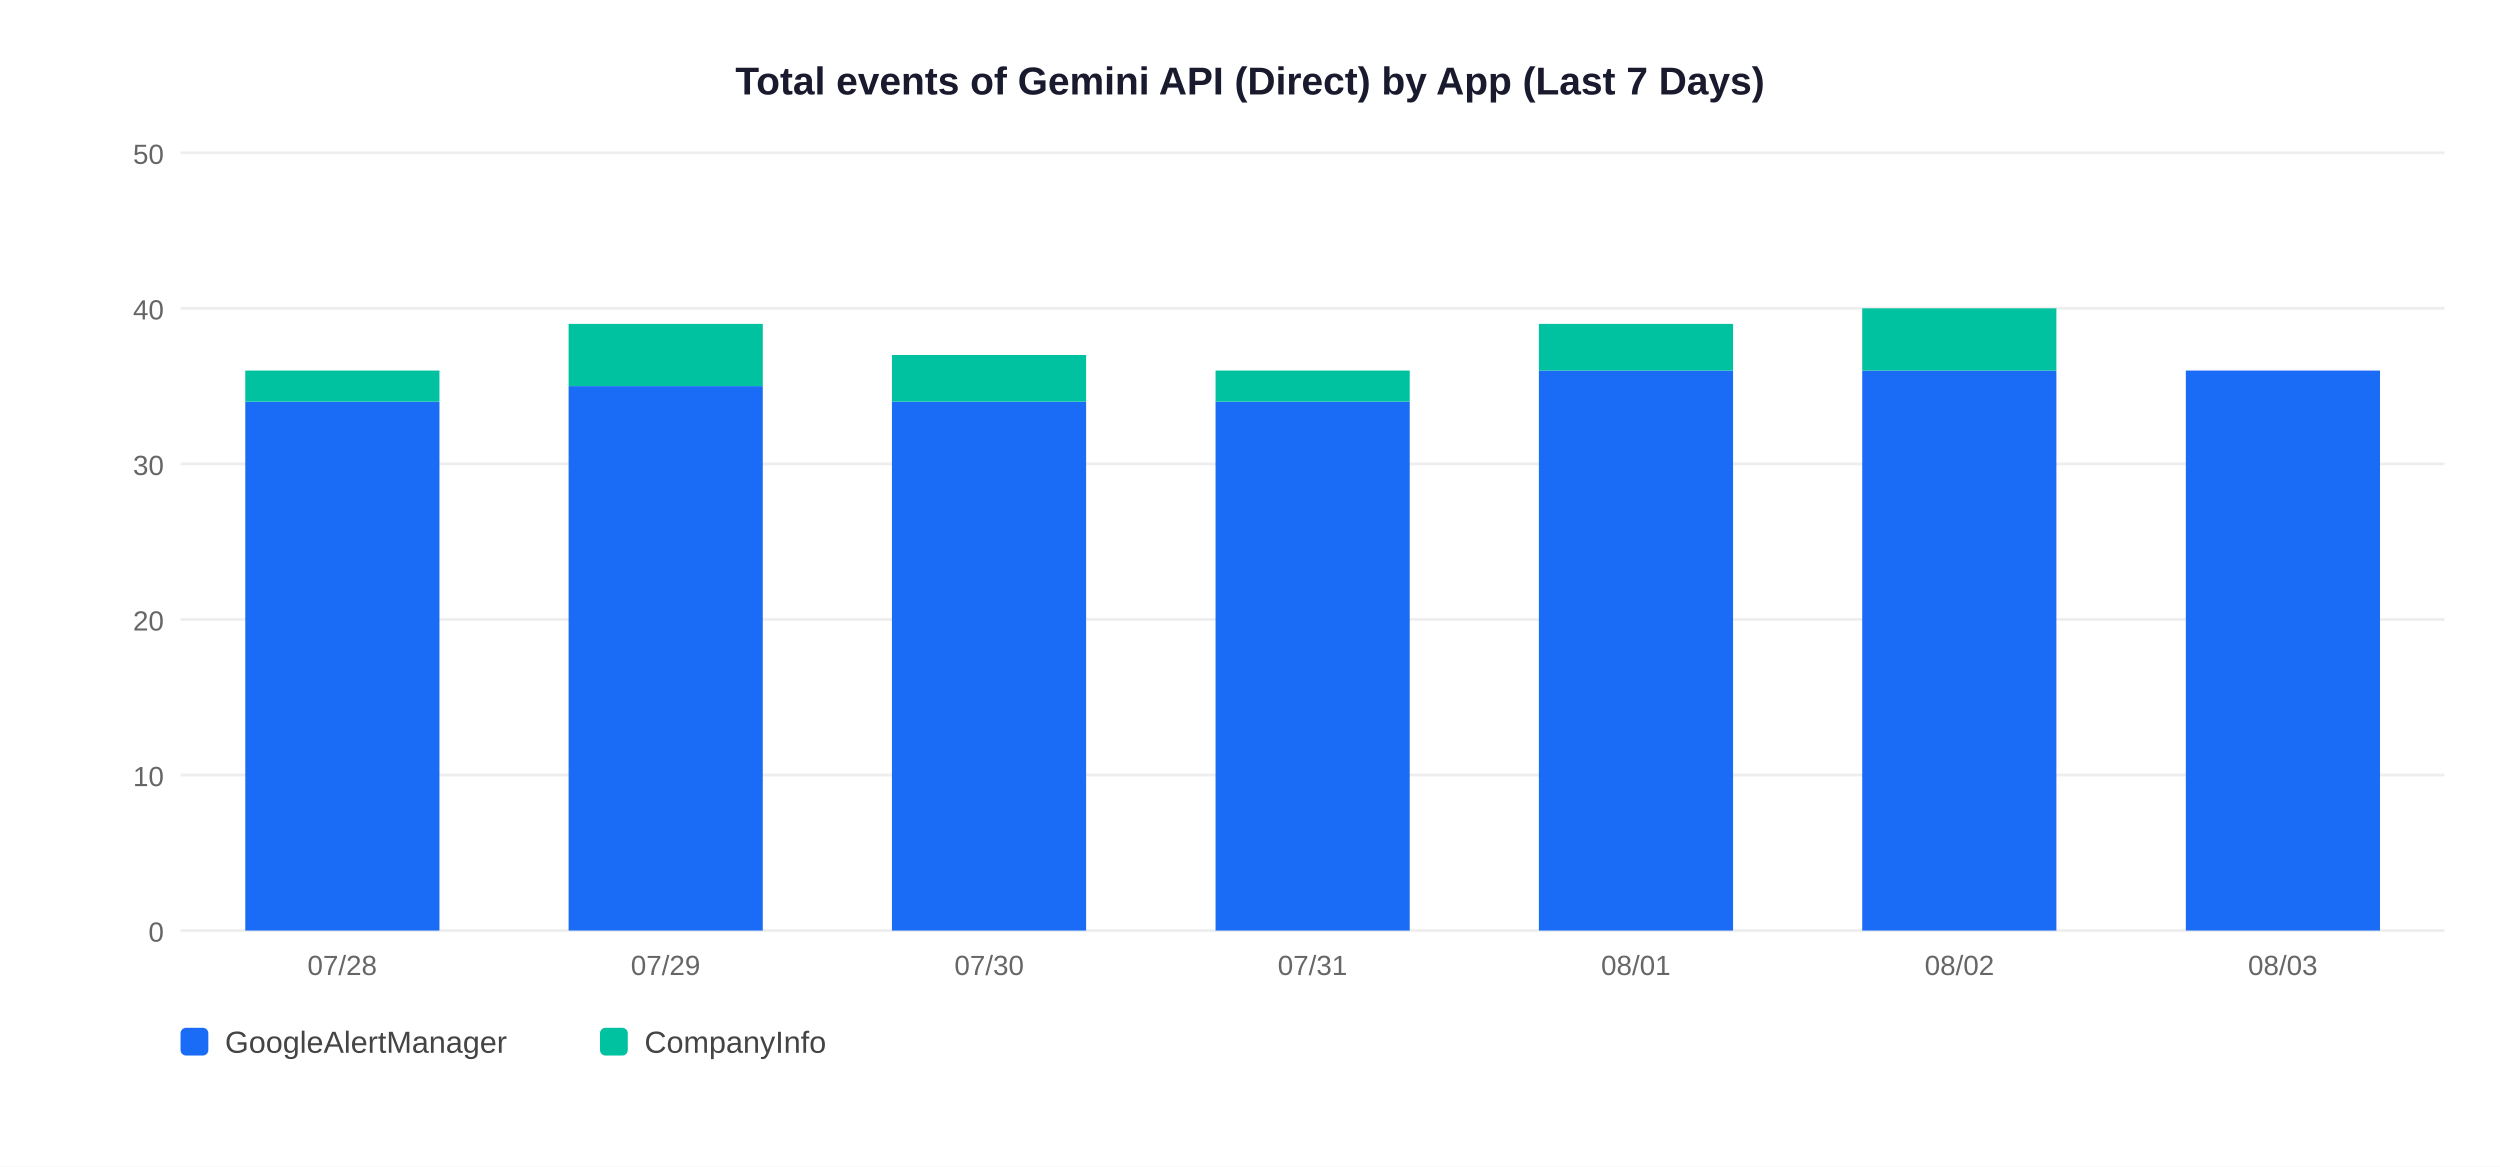
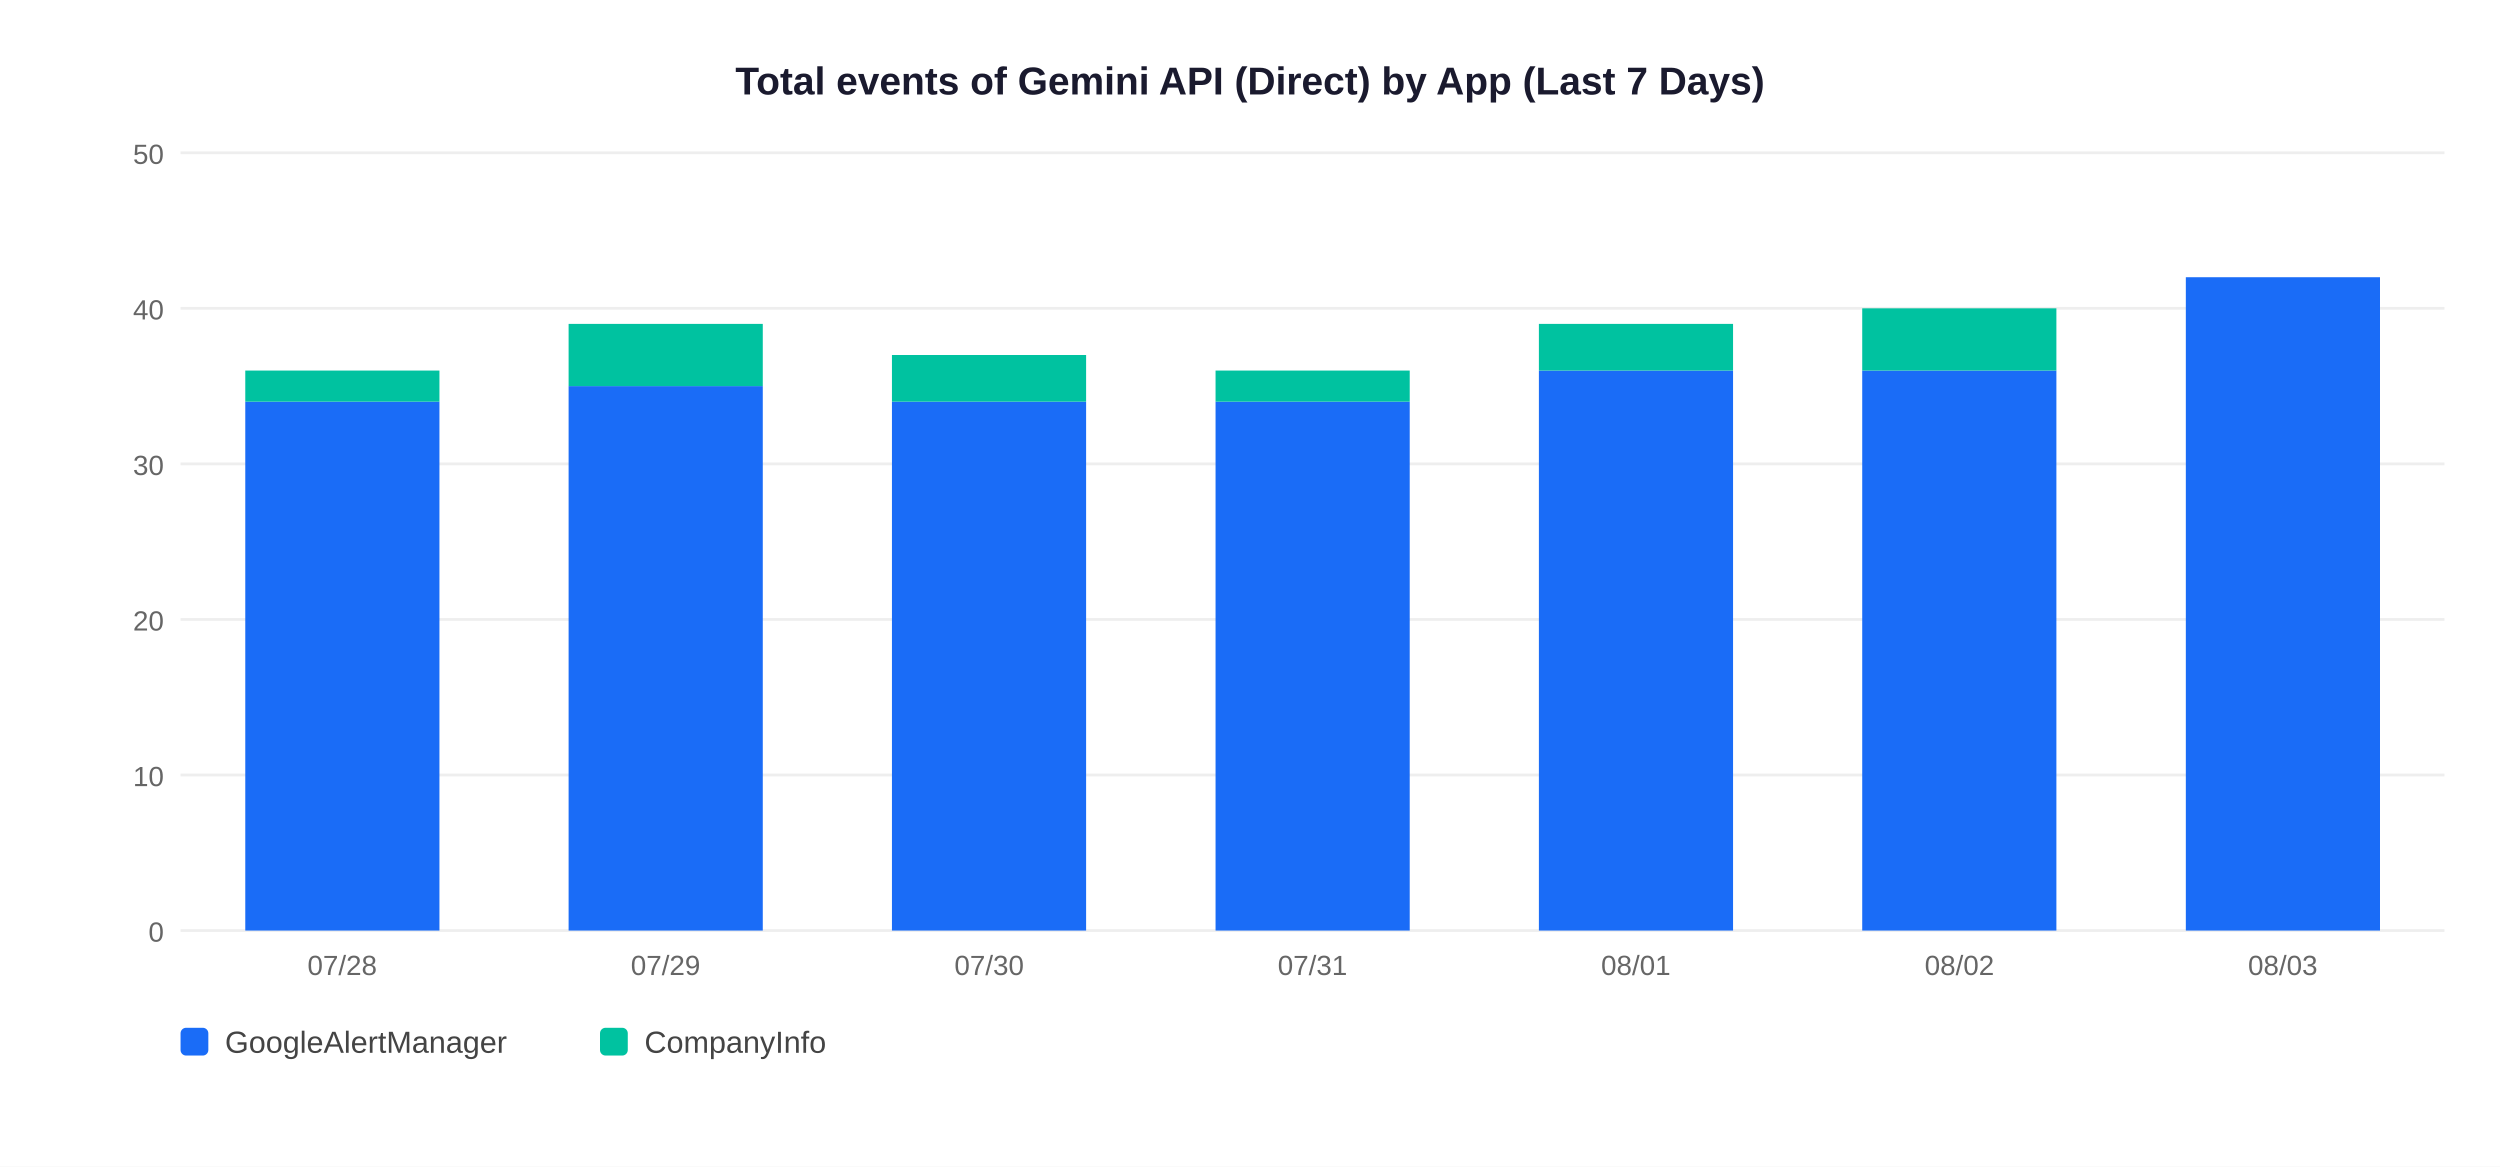
<svg xmlns="http://www.w3.org/2000/svg" width="900" height="420">
  <rect width="900" height="420" fill="white" />
  <text x="450" y="34" text-anchor="middle" font-size="14" font-weight="bold" font-family="Arial,sans-serif" fill="#1a1a2e">Total events of Gemini API (Direct) by App (Last 7 Days)</text>
  <line x1="65" y1="335" x2="880" y2="335" stroke="#EEEEEE" stroke-width="1" />
  <text x="59" y="339" text-anchor="end" font-size="10" font-family="Arial,sans-serif" fill="#666">0</text>
  <line x1="65" y1="279" x2="880" y2="279" stroke="#EEEEEE" stroke-width="1" />
  <text x="59" y="283" text-anchor="end" font-size="10" font-family="Arial,sans-serif" fill="#666">10</text>
  <line x1="65" y1="223" x2="880" y2="223" stroke="#EEEEEE" stroke-width="1" />
  <text x="59" y="227" text-anchor="end" font-size="10" font-family="Arial,sans-serif" fill="#666">20</text>
  <line x1="65" y1="167" x2="880" y2="167" stroke="#EEEEEE" stroke-width="1" />
  <text x="59" y="171" text-anchor="end" font-size="10" font-family="Arial,sans-serif" fill="#666">30</text>
  <line x1="65" y1="111" x2="880" y2="111" stroke="#EEEEEE" stroke-width="1" />
  <text x="59" y="115" text-anchor="end" font-size="10" font-family="Arial,sans-serif" fill="#666">40</text>
  <line x1="65" y1="55" x2="880" y2="55" stroke="#EEEEEE" stroke-width="1" />
  <text x="59" y="59" text-anchor="end" font-size="10" font-family="Arial,sans-serif" fill="#666">50</text>
  <rect x="88.3" y="144.6" width="69.9" height="190.4" fill="#1A6CF7" />
  <rect x="88.3" y="133.4" width="69.9" height="11.2" fill="#00C2A0" />
  <text x="123.2" y="351" text-anchor="middle" font-size="10" font-family="Arial,sans-serif" fill="#666">07/28</text>
  <rect x="204.7" y="139.0" width="69.9" height="196.0" fill="#1A6CF7" />
  <rect x="204.7" y="116.6" width="69.9" height="22.4" fill="#00C2A0" />
  <text x="239.6" y="351" text-anchor="middle" font-size="10" font-family="Arial,sans-serif" fill="#666">07/29</text>
  <rect x="321.1" y="144.6" width="69.9" height="190.4" fill="#1A6CF7" />
  <rect x="321.1" y="127.8" width="69.9" height="16.8" fill="#00C2A0" />
  <text x="356.1" y="351" text-anchor="middle" font-size="10" font-family="Arial,sans-serif" fill="#666">07/30</text>
  <rect x="437.6" y="144.6" width="69.9" height="190.4" fill="#1A6CF7" />
  <rect x="437.6" y="133.4" width="69.9" height="11.2" fill="#00C2A0" />
  <text x="472.5" y="351" text-anchor="middle" font-size="10" font-family="Arial,sans-serif" fill="#666">07/31</text>
  <rect x="554.0" y="133.4" width="69.9" height="201.6" fill="#1A6CF7" />
  <rect x="554.0" y="116.6" width="69.9" height="16.8" fill="#00C2A0" />
  <text x="588.9" y="351" text-anchor="middle" font-size="10" font-family="Arial,sans-serif" fill="#666">08/01</text>
  <rect x="670.4" y="133.4" width="69.9" height="201.6" fill="#1A6CF7" />
  <rect x="670.4" y="111.0" width="69.9" height="22.4" fill="#00C2A0" />
  <text x="705.4" y="351" text-anchor="middle" font-size="10" font-family="Arial,sans-serif" fill="#666">08/02</text>
-   <rect x="786.9" y="133.4" width="69.9" height="201.6" fill="#1A6CF7" />
+   <rect x="786.9" y="99.8" width="69.9" height="235.2" fill="#1A6CF7" />
  <text x="821.8" y="351" text-anchor="middle" font-size="10" font-family="Arial,sans-serif" fill="#666">08/03</text>
  <rect x="65" y="370" width="10" height="10" rx="2" fill="#1A6CF7" />
  <text x="81" y="379" font-size="11" font-family="Arial,sans-serif" fill="#444">GoogleAlertManager</text>
  <rect x="216" y="370" width="10" height="10" rx="2" fill="#00C2A0" />
  <text x="232" y="379" font-size="11" font-family="Arial,sans-serif" fill="#444">CompanyInfo</text>
</svg>
